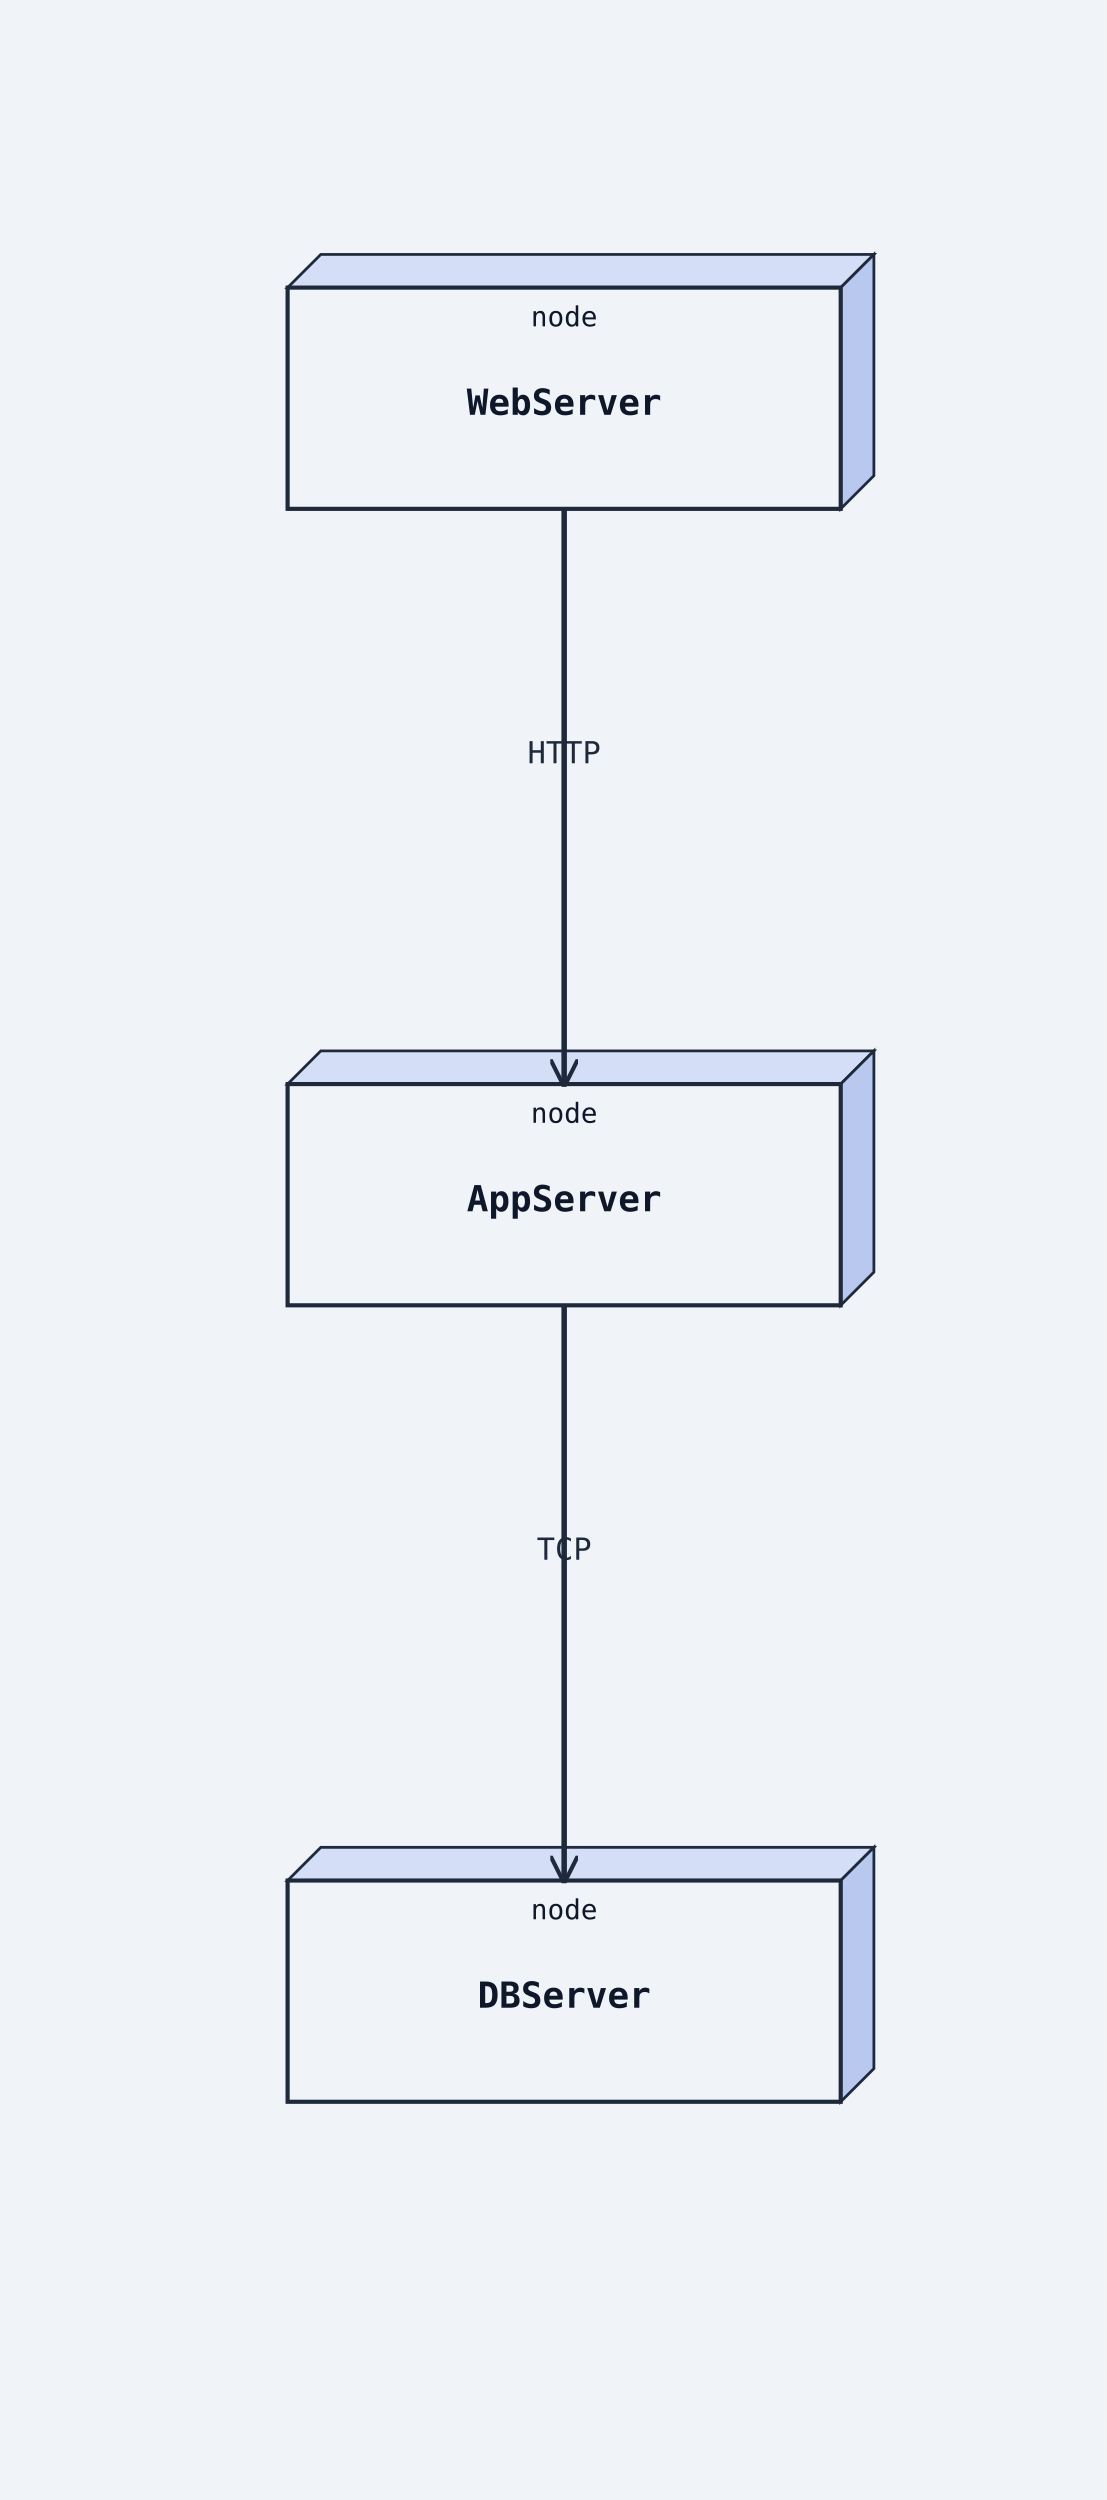
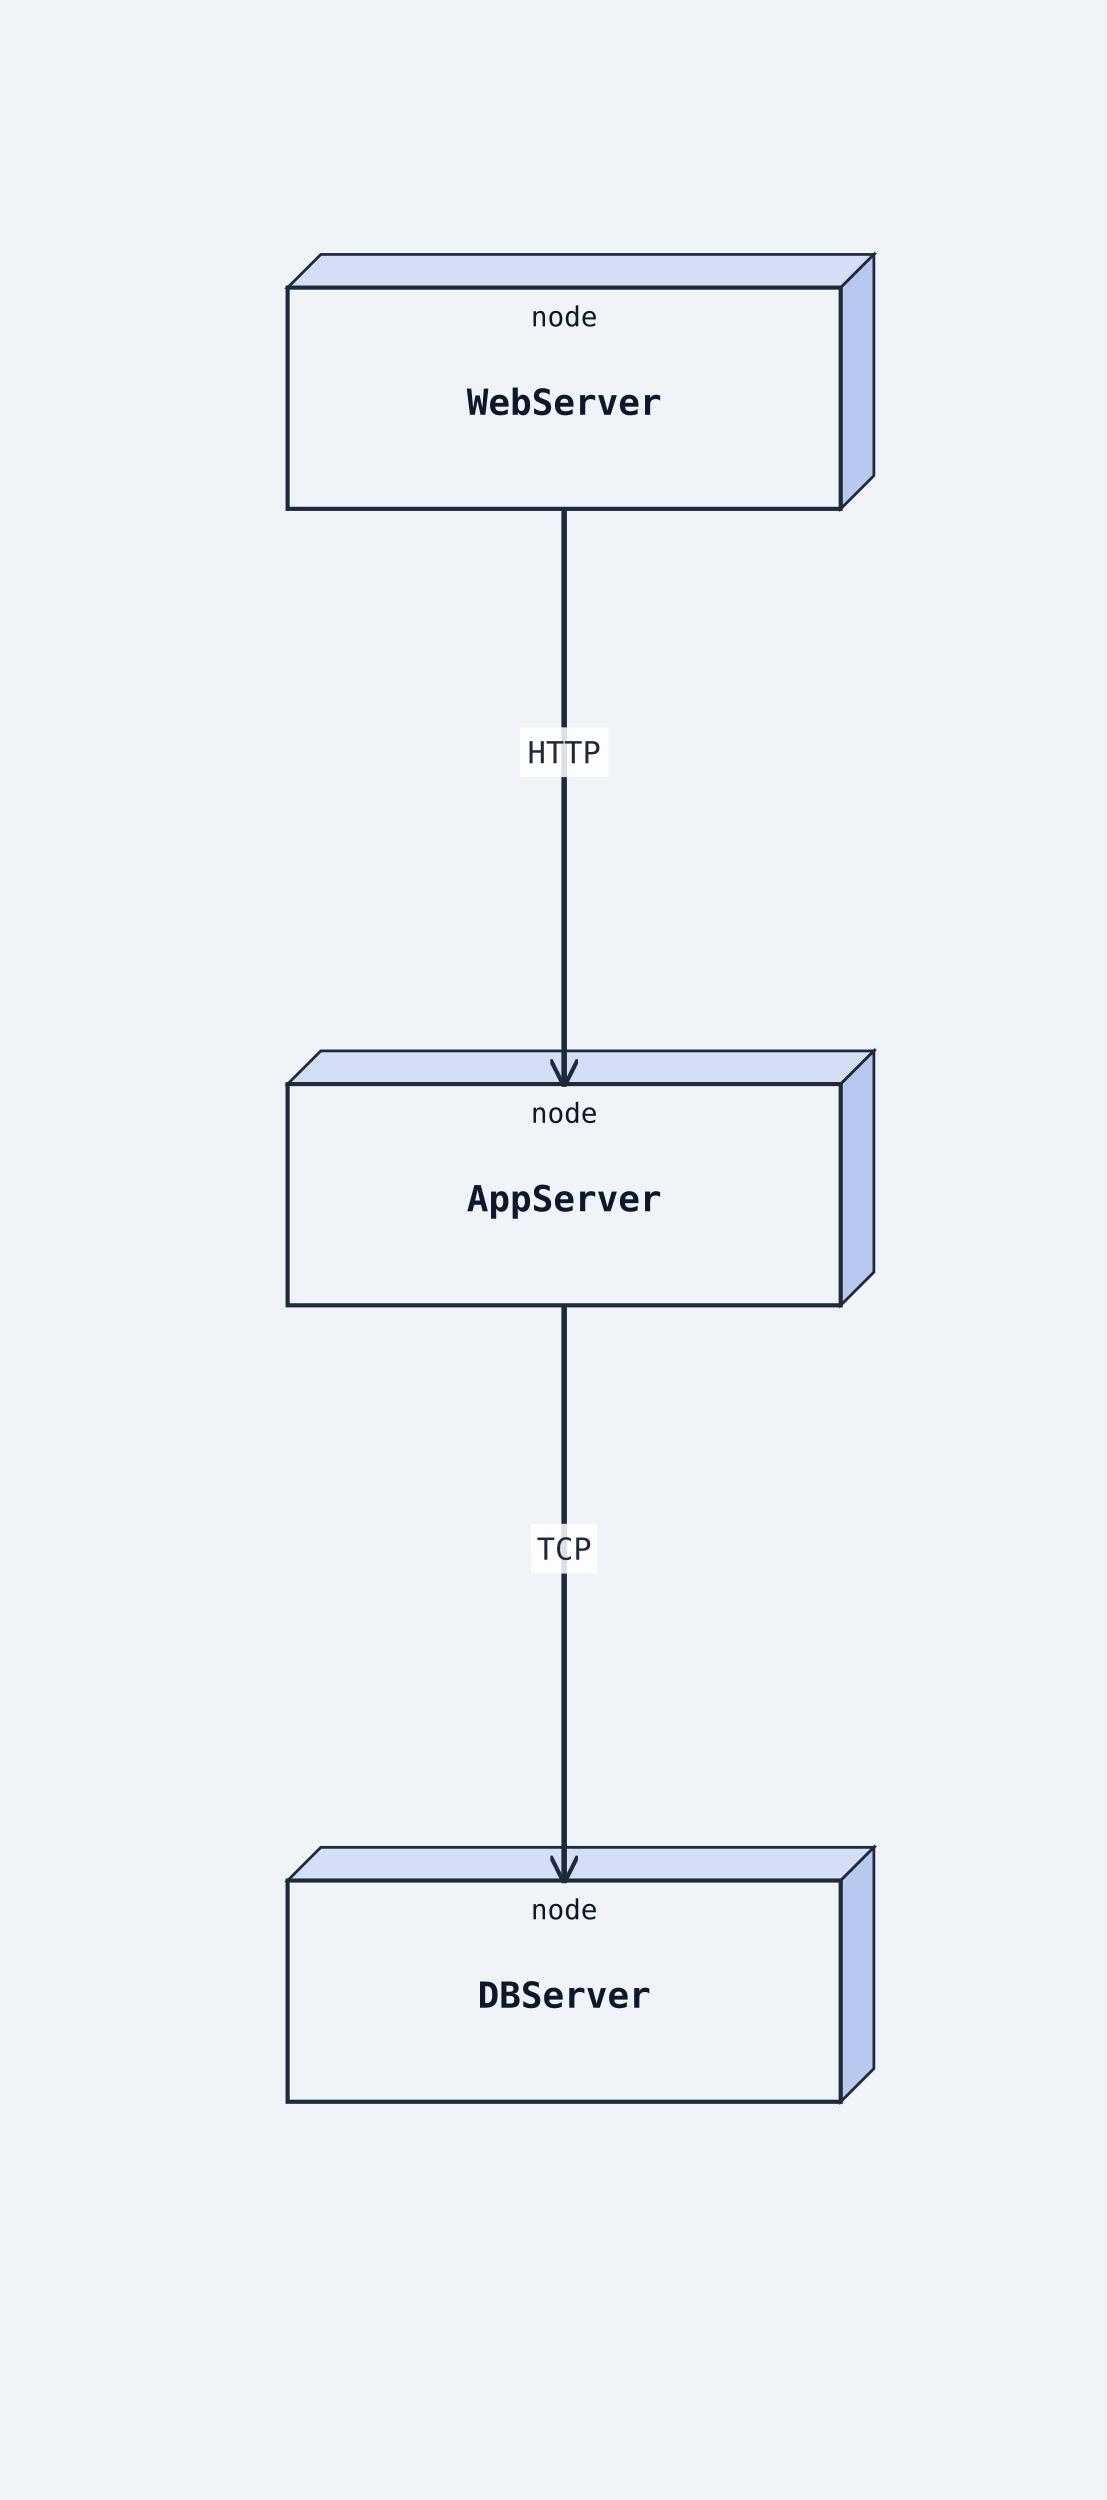
<svg xmlns="http://www.w3.org/2000/svg" width="400" height="904" viewBox="0 0 400 904">
  <rect width="100%" height="100%" fill="#f0f4f8" />
  <defs>
    <marker id="arrow-open" viewBox="0 0 10 10" refX="9" refY="5" markerWidth="10" markerHeight="10" markerUnits="userSpaceOnUse" orient="auto-start-reverse">
      <path d="M0,0 L10,5 L0,10" fill="none" stroke="#1e293b" stroke-width="1.5" />
    </marker>
    <marker id="arrow-triangle" viewBox="0 0 12 12" refX="11" refY="6" markerWidth="12" markerHeight="12" markerUnits="userSpaceOnUse" orient="auto-start-reverse">
      <polygon points="0,0 12,6 0,12" fill="#ffffff" stroke="#1e293b" stroke-width="1.5" fill-rule="nonzero" />
    </marker>
    <marker id="arrow-diamond-filled" viewBox="0 0 14 10" refX="13" refY="5" markerWidth="14" markerHeight="10" markerUnits="userSpaceOnUse" orient="auto-start-reverse">
      <path d="M0,5 L7,0 L14,5 L7,10 z" fill="#1e293b" stroke="#1e293b" stroke-width="1" />
    </marker>
    <marker id="arrow-diamond-open" viewBox="0 0 14 10" refX="13" refY="5" markerWidth="14" markerHeight="10" markerUnits="userSpaceOnUse" orient="auto-start-reverse">
      <path d="M0,5 L7,0 L14,5 L7,10 z" fill="#ffffff" stroke="#1e293b" stroke-width="1" />
    </marker>
    <marker id="arrow-double-open" viewBox="0 0 16 12" refX="15" refY="6" markerWidth="16" markerHeight="12" markerUnits="userSpaceOnUse" orient="auto-start-reverse">
      <path d="M0,1 L8,6 L0,11 M7,1 L15,6 L7,11" fill="none" stroke="#1e293b" stroke-width="1.5" stroke-linejoin="round" />
    </marker>
    <marker id="arrow-circle-open" viewBox="0 0 12 12" refX="11" refY="6" markerWidth="12" markerHeight="12" markerUnits="userSpaceOnUse" orient="auto-start-reverse">
      <circle cx="6" cy="6" r="4" fill="#ffffff" stroke="#1e293b" stroke-width="1.5" />
    </marker>
    <marker id="arrow-circle-filled" viewBox="0 0 12 12" refX="11" refY="6" markerWidth="12" markerHeight="12" markerUnits="userSpaceOnUse" orient="auto-start-reverse">
      <circle cx="6" cy="6" r="4" fill="#1e293b" stroke="#1e293b" stroke-width="1.5" />
    </marker>
    <marker id="arrow-triangle-filled" viewBox="0 0 12 12" refX="11" refY="6" markerWidth="12" markerHeight="12" markerUnits="userSpaceOnUse" orient="auto-start-reverse">
      <polygon points="0,0 12,6 0,12" fill="#1e293b" stroke="#1e293b" stroke-width="1.5" />
    </marker>
    <marker id="arrow-box-filled" viewBox="0 0 12 12" refX="11" refY="6" markerWidth="12" markerHeight="12" markerUnits="userSpaceOnUse" orient="auto-start-reverse">
      <rect x="2" y="2" width="8" height="8" fill="#1e293b" stroke="#1e293b" stroke-width="1.5" />
    </marker>
    <marker id="arrow-plus" viewBox="0 0 12 12" refX="11" refY="6" markerWidth="12" markerHeight="12" markerUnits="userSpaceOnUse" orient="auto-start-reverse">
      <path d="M6,1 L6,11 M1,6 L11,6" fill="none" stroke="#1e293b" stroke-width="1.8" stroke-linecap="round" />
    </marker>
    <marker id="arrow-slash" viewBox="0 0 12 12" refX="10" refY="6" markerWidth="12" markerHeight="12" markerUnits="userSpaceOnUse" orient="auto-start-reverse">
      <path d="M3,2 L9,10" fill="none" stroke="#1e293b" stroke-width="1.8" stroke-linecap="round" />
    </marker>
    <marker id="arrow-cross" viewBox="0 0 12 12" refX="11" refY="6" markerWidth="12" markerHeight="12" markerUnits="userSpaceOnUse" orient="auto-start-reverse">
      <path d="M2,2 L10,10 M10,2 L2,10" fill="none" stroke="#1e293b" stroke-width="1.8" stroke-linecap="round" />
    </marker>
    <marker id="arrow-bracket-open" viewBox="0 0 12 14" refX="11" refY="7" markerWidth="12" markerHeight="14" markerUnits="userSpaceOnUse" orient="auto-start-reverse">
      <path d="M10,1 L4,1 L4,13 L10,13" fill="none" stroke="#1e293b" stroke-width="1.8" stroke-linecap="round" stroke-linejoin="round" />
    </marker>
  </defs>
  <marker id="arrow-ie-one" viewBox="0 0 24 16" refX="22" refY="8" markerWidth="24" markerHeight="16" markerUnits="userSpaceOnUse" orient="auto-start-reverse">
    <path d="M16,2 L16,14" fill="none" stroke="#1e293b" stroke-width="1.8" stroke-linecap="round" />
  </marker>
  <marker id="arrow-ie-zero-one" viewBox="0 0 30 16" refX="28" refY="8" markerWidth="30" markerHeight="16" markerUnits="userSpaceOnUse" orient="auto-start-reverse">
    <circle cx="10" cy="8" r="4" fill="#ffffff" stroke="#1e293b" stroke-width="1.5" />
    <path d="M20,2 L20,14" fill="none" stroke="#1e293b" stroke-width="1.8" stroke-linecap="round" />
  </marker>
  <marker id="arrow-ie-zero-many" viewBox="0 0 34 18" refX="32" refY="9" markerWidth="34" markerHeight="18" markerUnits="userSpaceOnUse" orient="auto-start-reverse">
    <circle cx="8" cy="9" r="4" fill="#ffffff" stroke="#1e293b" stroke-width="1.5" />
    <path d="M18,9 L31,2 M18,9 L31,9 M18,9 L31,16" fill="none" stroke="#1e293b" stroke-width="1.7" stroke-linecap="round" />
  </marker>
  <marker id="arrow-ie-one-many" viewBox="0 0 34 18" refX="32" refY="9" markerWidth="34" markerHeight="18" markerUnits="userSpaceOnUse" orient="auto-start-reverse">
    <path d="M8,2 L8,16 M18,9 L31,2 M18,9 L31,9 M18,9 L31,16" fill="none" stroke="#1e293b" stroke-width="1.7" stroke-linecap="round" />
  </marker>
  <polygon points="104,104 116,92 316,92 304,104" fill="#d4dff7" stroke="#1e293b" stroke-width="1" />
  <polygon points="304,104 316,92 316,172 304,184" fill="#b8c8ef" stroke="#1e293b" stroke-width="1" />
  <rect class="uml-node uml-deployment-shape" data-uml-kind="node" x="104" y="104" width="200" height="80" fill="#f0f4f8" stroke="#1e293b" stroke-width="1.5" />
  <text x="204" y="150" text-anchor="middle" font-family="monospace" font-size="13" font-weight="600" fill="#0f172a">WebServer</text>
  <text x="204" y="118" text-anchor="middle" font-family="monospace" font-size="10" fill="#0f172a">node</text>
  <polygon points="104,392 116,380 316,380 304,392" fill="#d4dff7" stroke="#1e293b" stroke-width="1" />
  <polygon points="304,392 316,380 316,460 304,472" fill="#b8c8ef" stroke="#1e293b" stroke-width="1" />
  <rect class="uml-node uml-deployment-shape" data-uml-kind="node" x="104" y="392" width="200" height="80" fill="#f0f4f8" stroke="#1e293b" stroke-width="1.5" />
  <text x="204" y="438" text-anchor="middle" font-family="monospace" font-size="13" font-weight="600" fill="#0f172a">AppServer</text>
  <text x="204" y="406" text-anchor="middle" font-family="monospace" font-size="10" fill="#0f172a">node</text>
  <polygon points="104,680 116,668 316,668 304,680" fill="#d4dff7" stroke="#1e293b" stroke-width="1" />
  <polygon points="304,680 316,668 316,748 304,760" fill="#b8c8ef" stroke="#1e293b" stroke-width="1" />
  <rect class="uml-node uml-deployment-shape" data-uml-kind="node" x="104" y="680" width="200" height="80" fill="#f0f4f8" stroke="#1e293b" stroke-width="1.5" />
  <text x="204" y="726" text-anchor="middle" font-family="monospace" font-size="13" font-weight="600" fill="#0f172a">DBServer</text>
  <text x="204" y="694" text-anchor="middle" font-family="monospace" font-size="10" fill="#0f172a">node</text>
-   <path class="uml-relation" data-uml-from="WebServer" data-uml-to="AppServer" data-uml-arrow="--&gt;" d="M 204,184 C 204.0,218.7 204.0,253.3 204.0,288.0 C 204.0,322.7 204.0,357.3 204.0,392.0" fill="none" stroke="#1e293b" stroke-width="2" marker-end="url(#arrow-open)" />
-   <path class="uml-relation" data-uml-from="AppServer" data-uml-to="DBServer" data-uml-arrow="--&gt;" d="M 204,472 C 204.0,506.7 204.0,541.3 204.0,576.0 C 204.0,610.7 204.0,645.3 204.0,680.0" fill="none" stroke="#1e293b" stroke-width="2" marker-end="url(#arrow-open)" />
+   <polyline class="uml-relation" data-uml-from="WebServer" data-uml-to="AppServer" data-uml-arrow="--&gt;" points="204,184 204,288 204,392" fill="none" stroke="#1e293b" stroke-width="2" marker-end="url(#arrow-open)" />
+   <polyline class="uml-relation" data-uml-from="AppServer" data-uml-to="DBServer" data-uml-arrow="--&gt;" points="204,472 204,576 204,680" fill="none" stroke="#1e293b" stroke-width="2" marker-end="url(#arrow-open)" />
+   <rect class="uml-edge-label-bg" data-uml-label-role="edge-background" x="188" y="263" width="32" height="18" fill="white" opacity="0.85" />
  <text class="uml-edge-label" data-uml-label-role="edge" x="204" y="276" text-anchor="middle" font-family="monospace" font-size="11" fill="#1e293b">HTTP</text>
+   <rect class="uml-edge-label-bg" data-uml-label-role="edge-background" x="192" y="551" width="24" height="18" fill="white" opacity="0.85" />
  <text class="uml-edge-label" data-uml-label-role="edge" x="204" y="564" text-anchor="middle" font-family="monospace" font-size="11" fill="#1e293b">TCP</text>
</svg>
